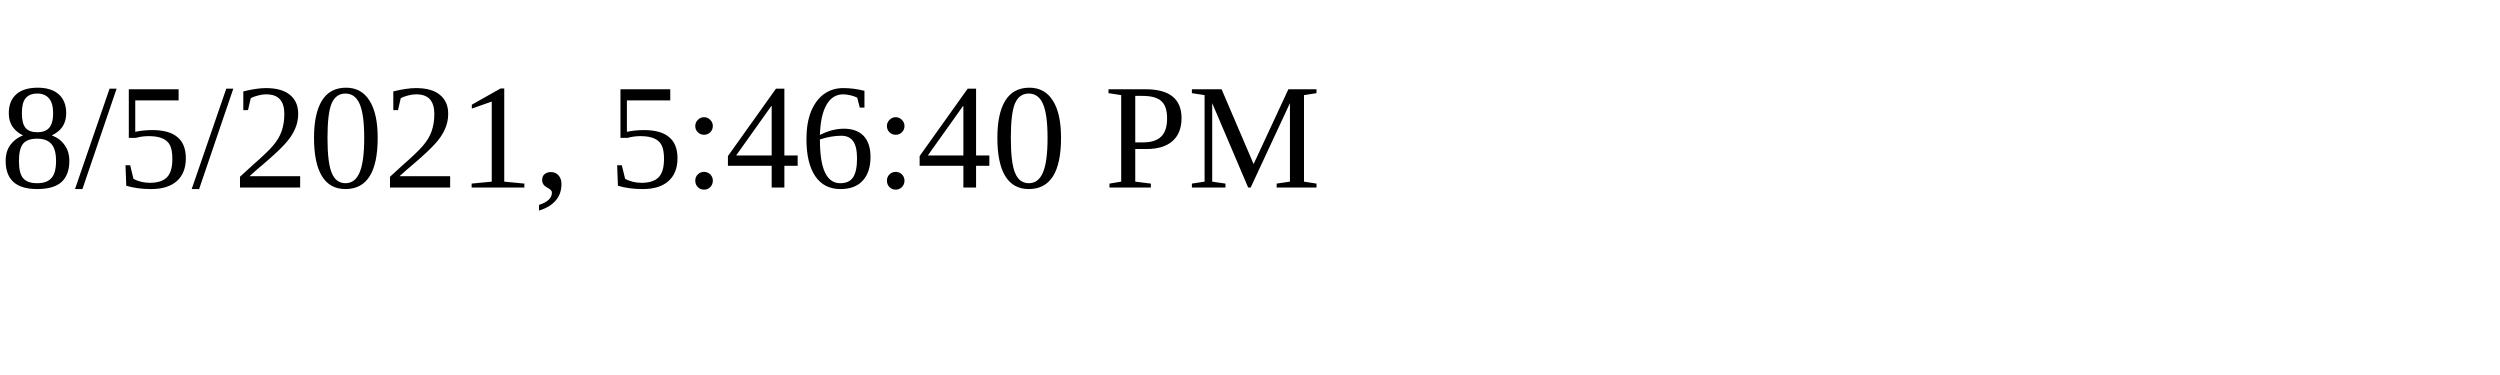
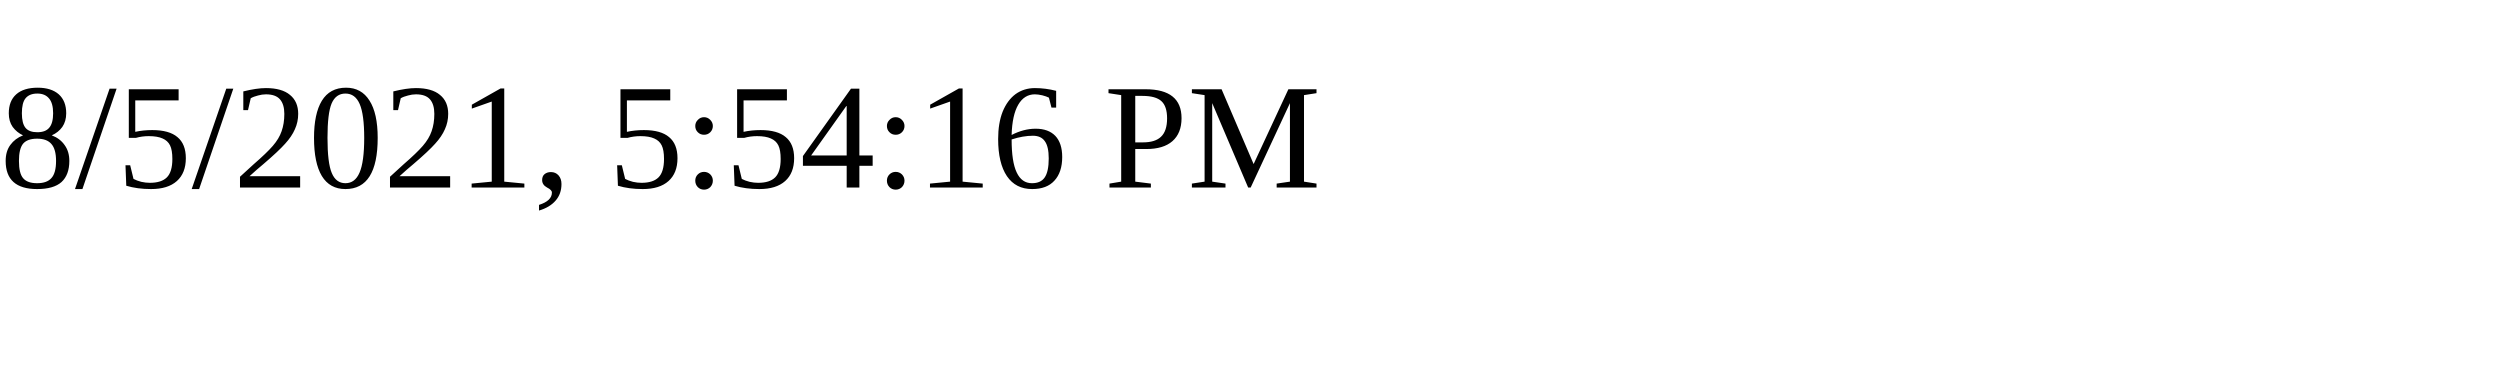
<svg xmlns="http://www.w3.org/2000/svg" height="30" width="200">
-   <text x="0" y="15">8/5/2021, 5:46:40 PM</text>
+   <text x="0" y="15">8/5/2021, 5:54:16 PM</text>
</svg>
